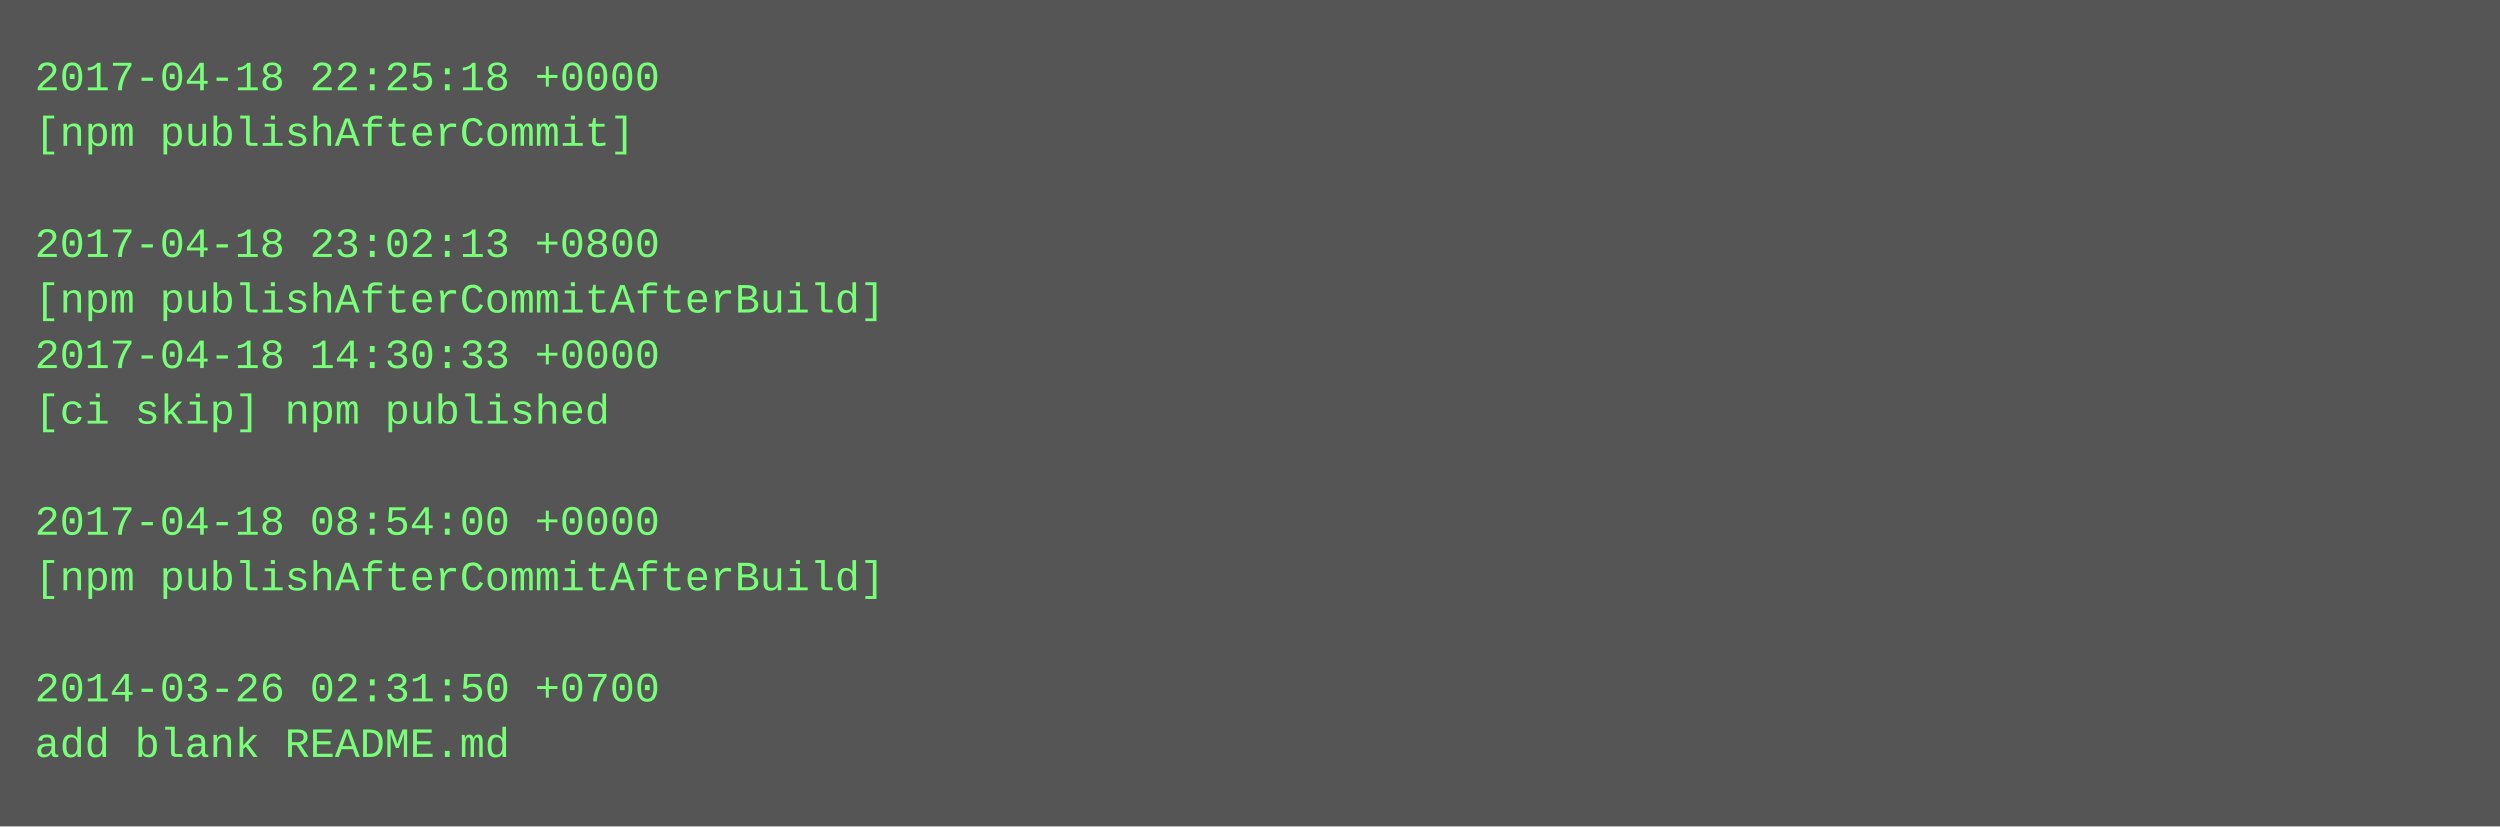
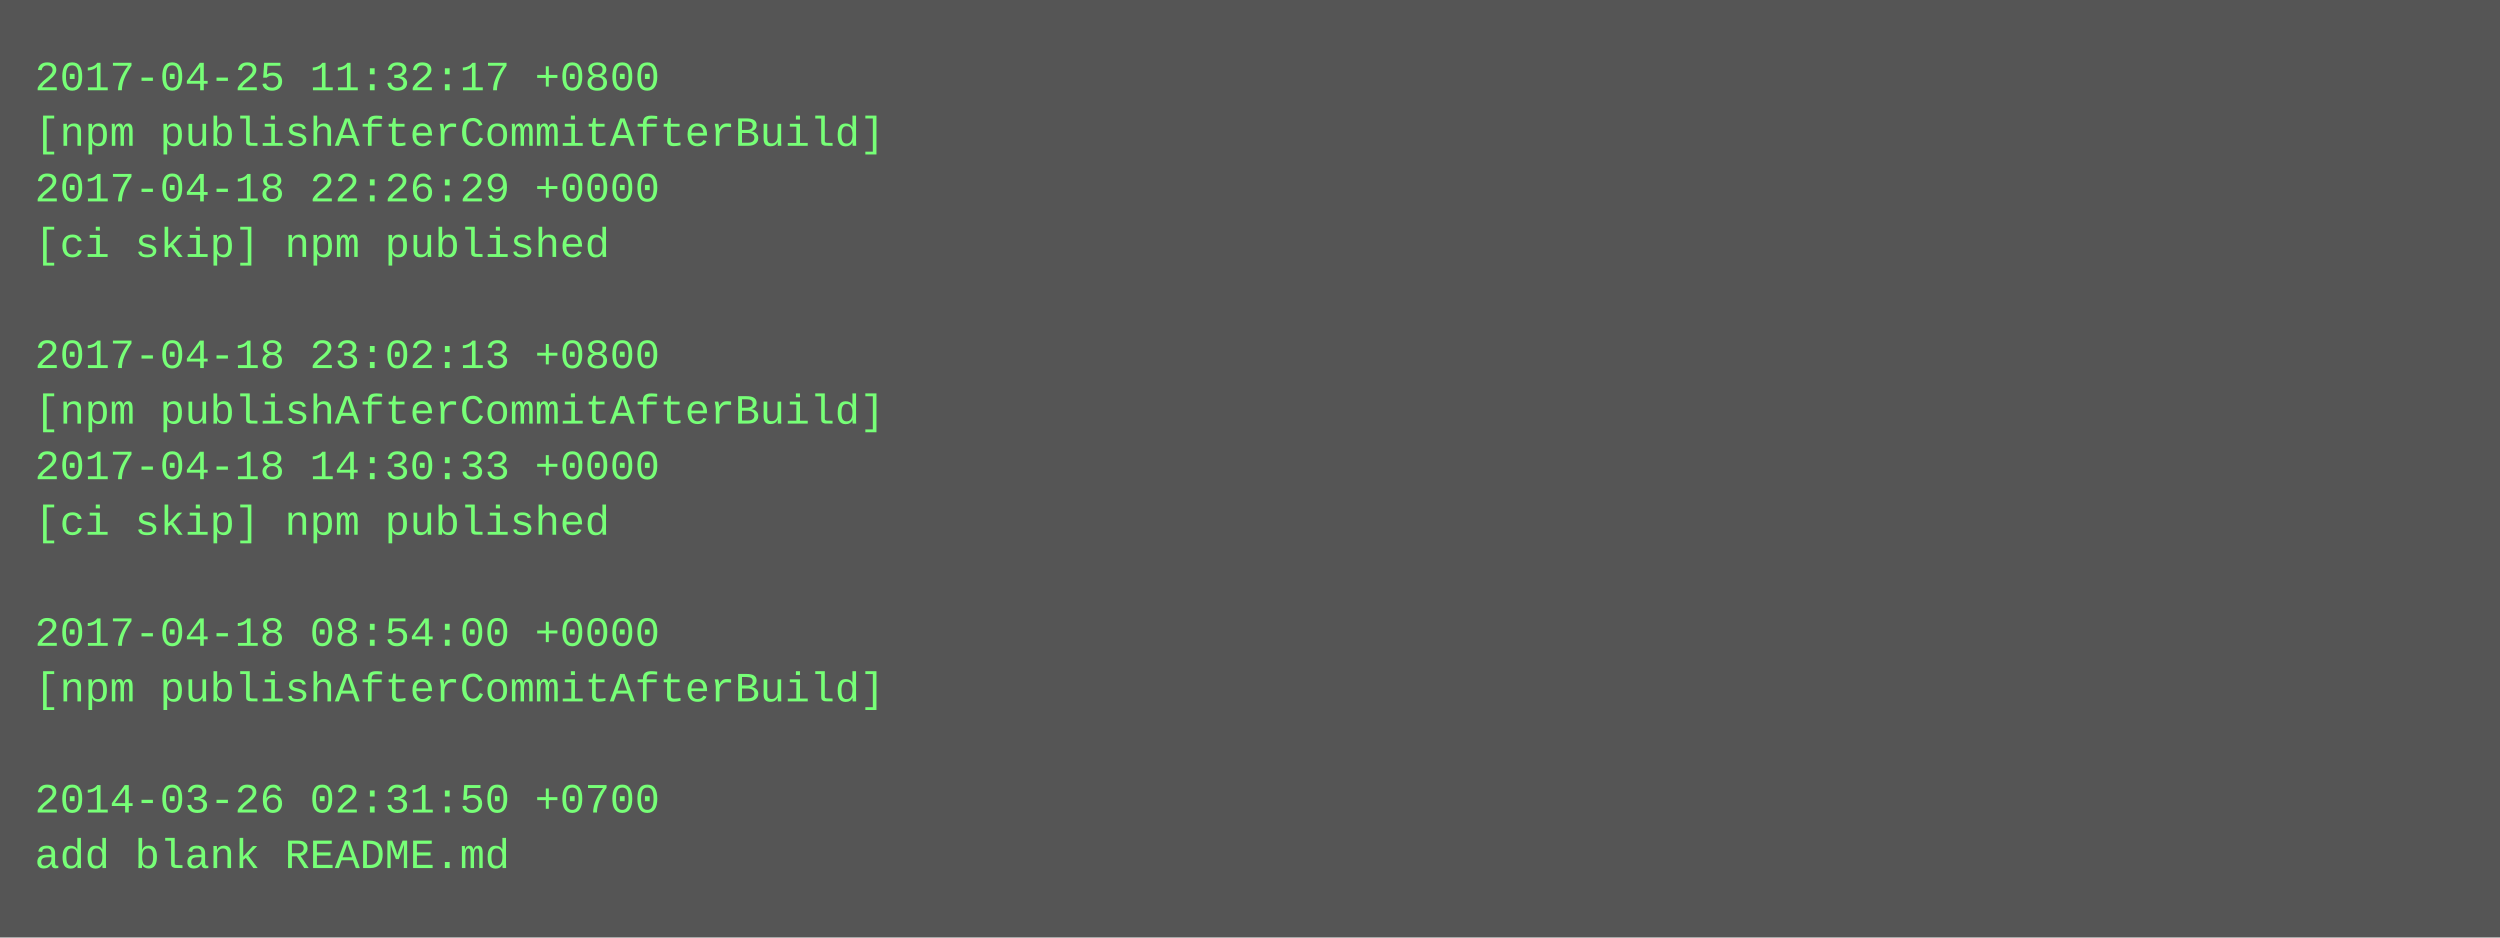
- <svg xmlns="http://www.w3.org/2000/svg" height="238" width="720">
-   <rect height="238" fill="#555" width="720" />
+ <svg xmlns="http://www.w3.org/2000/svg" height="270" width="720">
+   <rect height="270" fill="#555" width="720" />
  <text fill="#7f7" font-family="Courier New" font-size="12" xml:space="preserve">
-     <tspan x="10" y="26">2017-04-18 22:25:18 +0000</tspan>
-     <tspan x="10" y="42">[npm publishAfterCommit]</tspan>
-     <tspan x="10" y="58" />
-     <tspan x="10" y="74">2017-04-18 23:02:13 +0800</tspan>
-     <tspan x="10" y="90">[npm publishAfterCommitAfterBuild]</tspan>
-     <tspan x="10" y="106">2017-04-18 14:30:33 +0000</tspan>
-     <tspan x="10" y="122">[ci skip] npm published</tspan>
-     <tspan x="10" y="138" />
-     <tspan x="10" y="154">2017-04-18 08:54:00 +0000</tspan>
-     <tspan x="10" y="170">[npm publishAfterCommitAfterBuild]</tspan>
-     <tspan x="10" y="186" />
-     <tspan x="10" y="202">2014-03-26 02:31:50 +0700</tspan>
-     <tspan x="10" y="218">add blank README.md</tspan>
+     <tspan x="10" y="26">2017-04-25 11:32:17 +0800</tspan>
+     <tspan x="10" y="42">[npm publishAfterCommitAfterBuild]</tspan>
+     <tspan x="10" y="58">2017-04-18 22:26:29 +0000</tspan>
+     <tspan x="10" y="74">[ci skip] npm published</tspan>
+     <tspan x="10" y="90" />
+     <tspan x="10" y="106">2017-04-18 23:02:13 +0800</tspan>
+     <tspan x="10" y="122">[npm publishAfterCommitAfterBuild]</tspan>
+     <tspan x="10" y="138">2017-04-18 14:30:33 +0000</tspan>
+     <tspan x="10" y="154">[ci skip] npm published</tspan>
+     <tspan x="10" y="170" />
+     <tspan x="10" y="186">2017-04-18 08:54:00 +0000</tspan>
+     <tspan x="10" y="202">[npm publishAfterCommitAfterBuild]</tspan>
+     <tspan x="10" y="218" />
+     <tspan x="10" y="234">2014-03-26 02:31:50 +0700</tspan>
+     <tspan x="10" y="250">add blank README.md</tspan>
  </text>
</svg>
